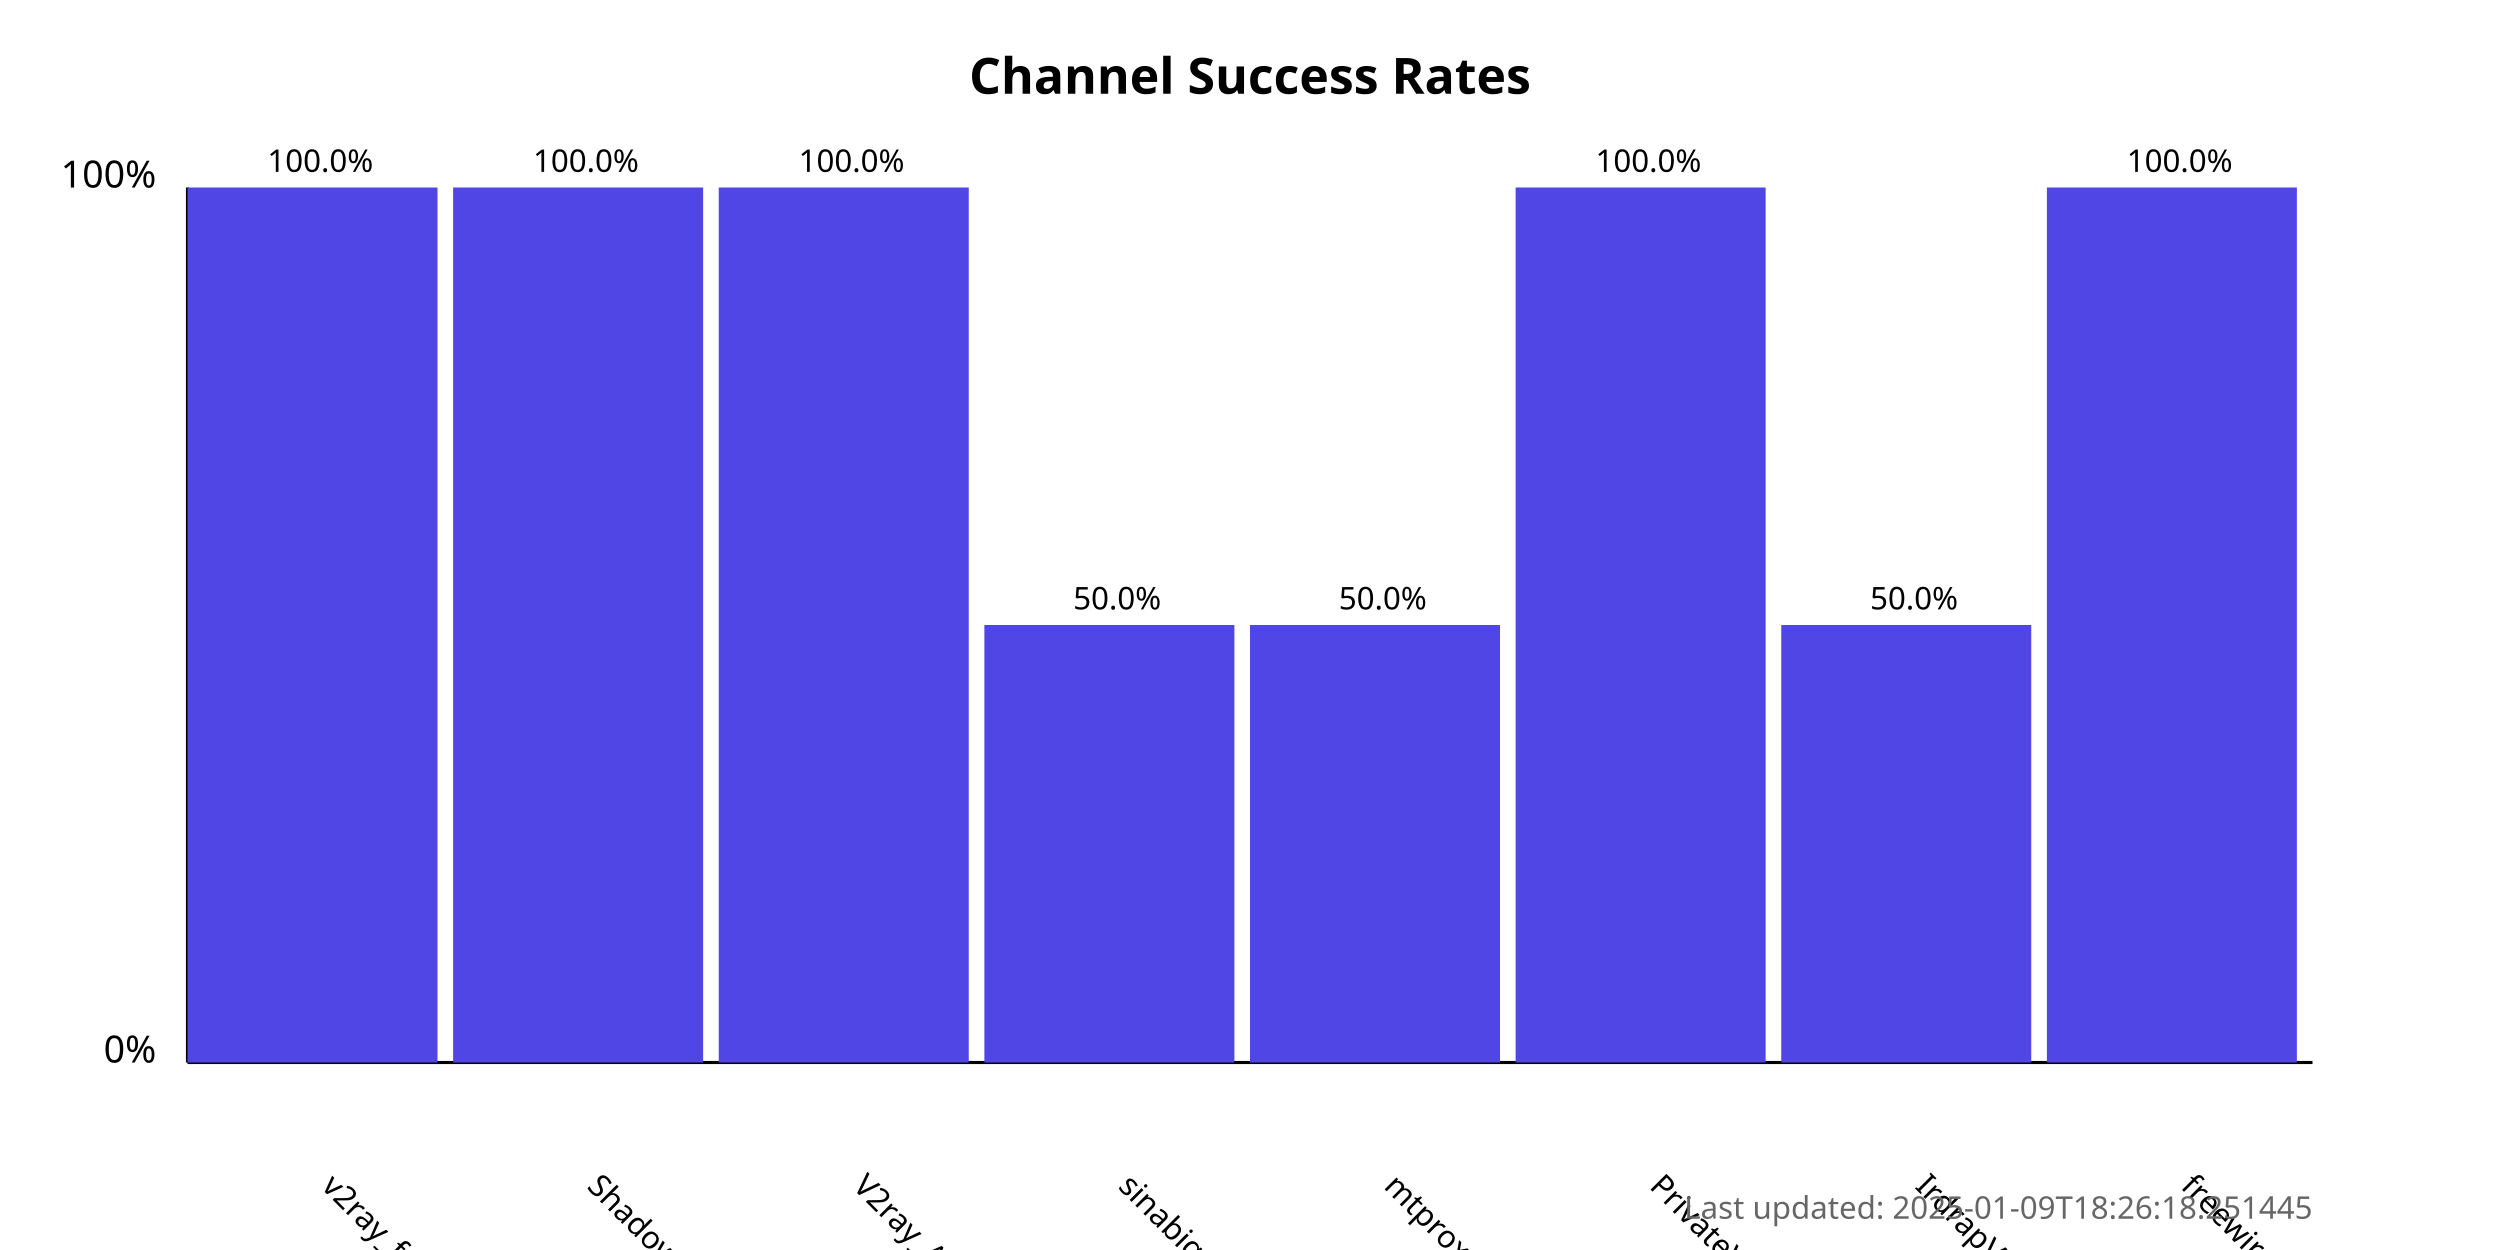
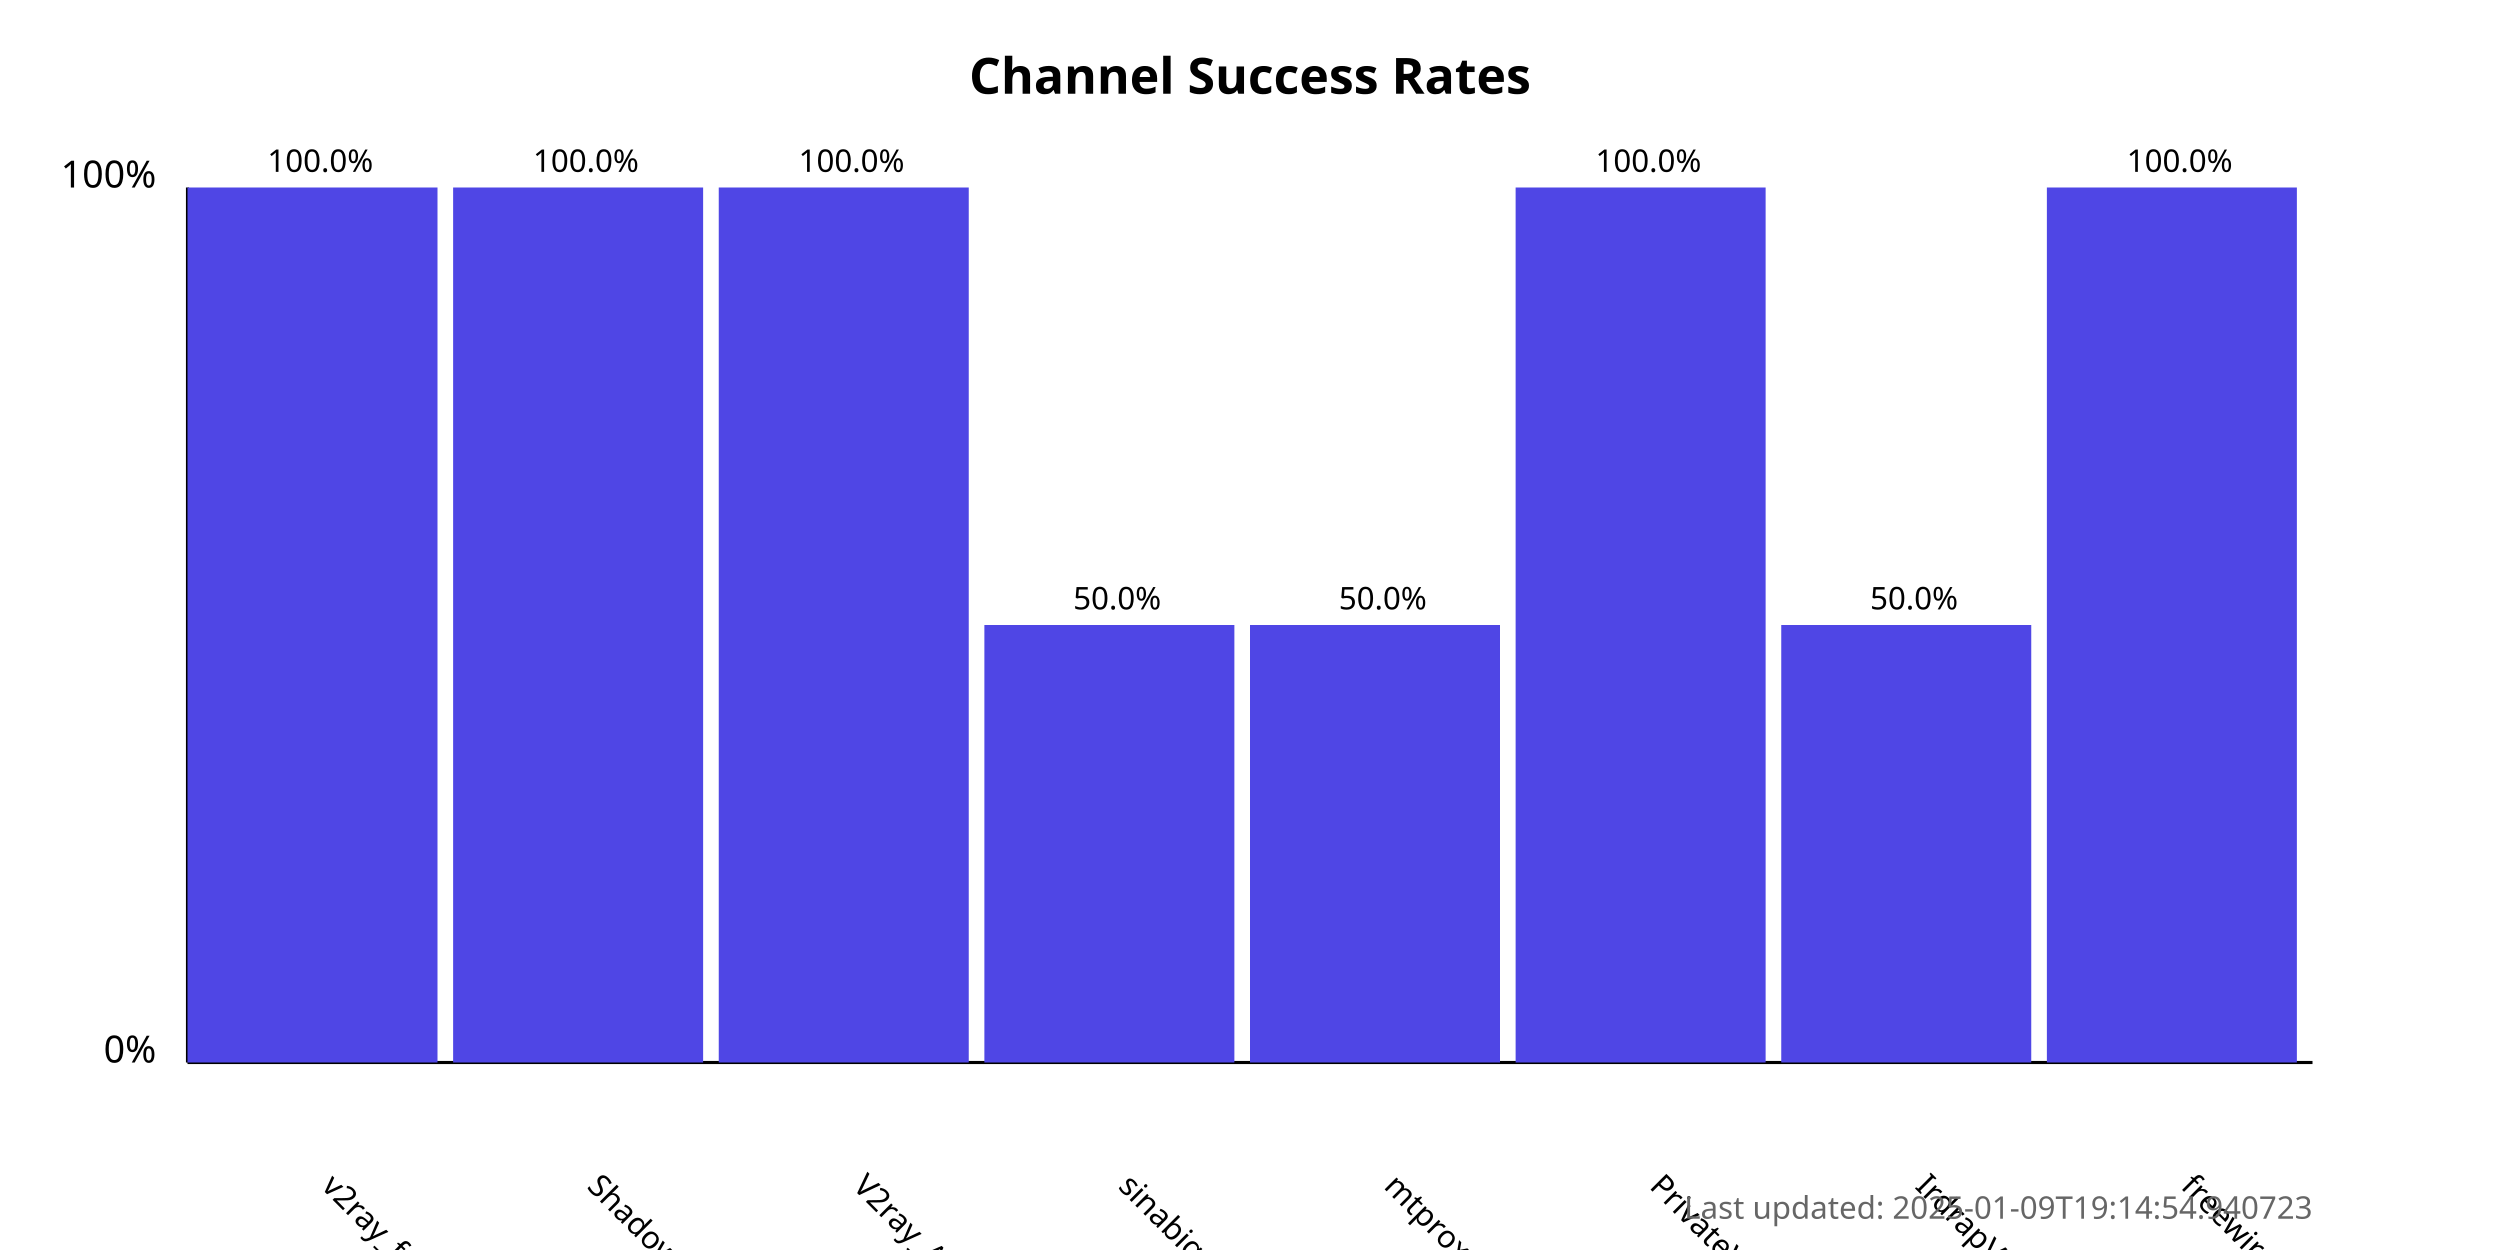
<svg xmlns="http://www.w3.org/2000/svg" width="800" height="400">
  <style>
            .chart-title { font: bold 16px sans-serif; }
            .axis-label { font: 12px sans-serif; }
            .tick-label { font: 10px sans-serif; }
            .bar { fill: #4f46e5; }
            .bar:hover { fill: #6366f1; }
            .timestamp { font: 10px sans-serif; fill: #666; }
        </style>
  <text x="400.0" y="30" text-anchor="middle" class="chart-title">
            Channel Success Rates
        </text>
  <line x1="60" y1="340" x2="60" y2="60" stroke="black" stroke-width="1" />
  <line x1="60" y1="340" x2="740" y2="340" stroke="black" stroke-width="1" />
  <text x="50" y="340" text-anchor="end" class="axis-label">0%</text>
  <text x="50" y="60" text-anchor="end" class="axis-label">100%</text>
  <g>
    <rect x="60" y="60.0" width="80.0" height="280.0" class="bar" />
    <text x="102.5" y="380" transform="rotate(45, 102.5, 380)" text-anchor="start" class="tick-label">
                v2ray_free_conf
            </text>
    <text x="102.5" y="55.0" text-anchor="middle" class="tick-label">
                100.0%
            </text>
  </g>
  <g>
    <rect x="145.0" y="60.0" width="80.0" height="280.0" class="bar" />
    <text x="187.5" y="380" transform="rotate(45, 187.5, 380)" text-anchor="start" class="tick-label">
                ShadowProxy66
            </text>
    <text x="187.5" y="55.0" text-anchor="middle" class="tick-label">
                100.0%
            </text>
  </g>
  <g>
    <rect x="230.0" y="60.0" width="80.0" height="280.0" class="bar" />
    <text x="272.5" y="380" transform="rotate(45, 272.5, 380)" text-anchor="start" class="tick-label">
                V2ray_Alpha
            </text>
    <text x="272.5" y="55.0" text-anchor="middle" class="tick-label">
                100.0%
            </text>
  </g>
  <g>
    <rect x="315.0" y="200.0" width="80.0" height="140.0" class="bar" />
    <text x="357.5" y="380" transform="rotate(45, 357.5, 380)" text-anchor="start" class="tick-label">
                sinabigo
            </text>
    <text x="357.5" y="195.0" text-anchor="middle" class="tick-label">
                50.0%
            </text>
  </g>
  <g>
    <rect x="400.0" y="200.0" width="80.0" height="140.0" class="bar" />
    <text x="442.5" y="380" transform="rotate(45, 442.5, 380)" text-anchor="start" class="tick-label">
                mtproxy_lists
            </text>
    <text x="442.5" y="195.0" text-anchor="middle" class="tick-label">
                50.0%
            </text>
  </g>
  <g>
    <rect x="485.0" y="60.0" width="80.0" height="280.0" class="bar" />
    <text x="527.5" y="380" transform="rotate(45, 527.5, 380)" text-anchor="start" class="tick-label">
                PrivateVPNs
            </text>
    <text x="527.5" y="55.0" text-anchor="middle" class="tick-label">
                100.0%
            </text>
  </g>
  <g>
    <rect x="570.0" y="200.0" width="80.0" height="140.0" class="bar" />
    <text x="612.5" y="380" transform="rotate(45, 612.5, 380)" text-anchor="start" class="tick-label">
                IrdrapVPNnews
            </text>
    <text x="612.5" y="195.0" text-anchor="middle" class="tick-label">
                50.0%
            </text>
  </g>
  <g>
    <rect x="655.0" y="60.0" width="80.0" height="280.0" class="bar" />
    <text x="697.5" y="380" transform="rotate(45, 697.5, 380)" text-anchor="start" class="tick-label">
                freewireguard
            </text>
    <text x="697.5" y="55.0" text-anchor="middle" class="tick-label">
                100.0%
            </text>
  </g>
  <text x="740" y="390" text-anchor="end" class="timestamp">
-             Last updated: 2025-01-09T18:26:18.251445
+             Last updated: 2025-01-09T19:14:54.940723
        </text>
</svg>
